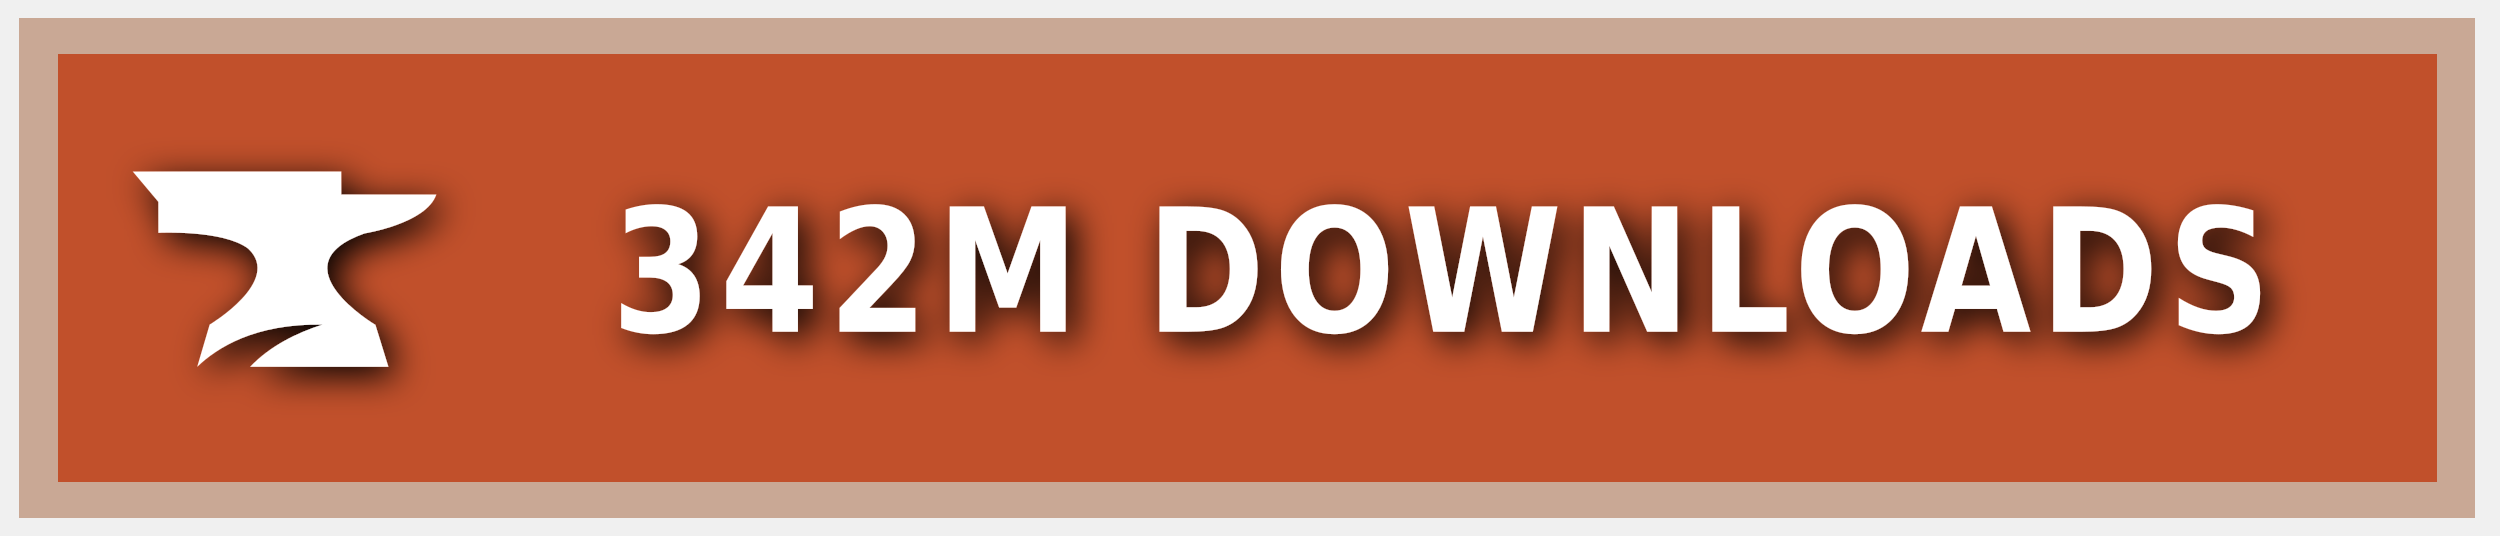
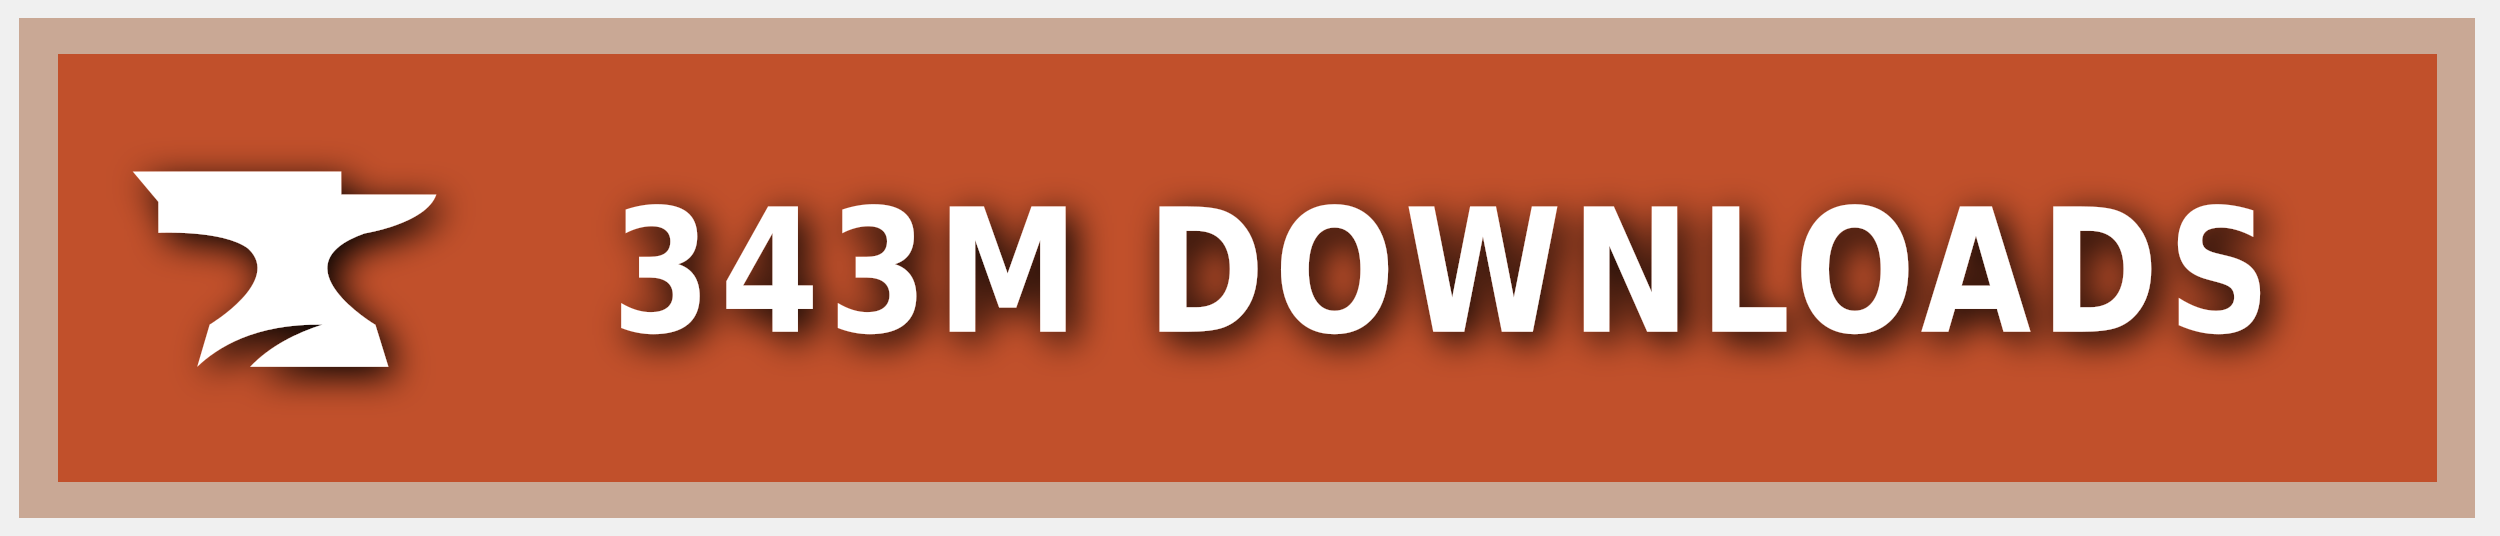
<svg xmlns="http://www.w3.org/2000/svg" xmlns:ns1="https://boxy-svg.com" width="140" height="30" role="img" aria-label="CURSEFORGE">
  <style> g:not(.noshadow) { filter: drop-shadow(0.5px 0.5px 1.0px black); } </style>
  <defs>
    <ns1:guide x="121.656" y="10.118" angle="90" />
    <ns1:guide x="127.198" y="17.628" angle="90" />
    <ns1:guide x="8.199" y="-3.08" angle="0" />
    <ns1:guide x="20.449" y="-4.101" angle="0" />
  </defs>
  <g class="noshadow" shape-rendering="crispEdges" style="" transform="matrix(1.074564, 0, 0, 1, 0, 0)">
    <rect x="1" y="1" width="128" height="28" style="fill: #F16436;" />
    <rect x="1" y="1" width="128" height="28" style="fill: rgba(0, 0, 0, 0.2);" />
    <rect x="2" y="2" width="126" height="26" style="fill: none; stroke-width:2px; stroke: rgba(211, 255, 255, 0.5);" />
  </g>
  <g style="" transform="matrix(1, 0, 0, 1, 1, 1)">
    <path class="st1" d="M 19.416 12.071 C 19.416 12.071 22.882 11.52 23.433 9.895 L 18.11 9.895 L 18.11 8.604 L 6.433 8.604 L 7.868 10.301 L 7.868 12.041 C 7.868 12.041 11.495 11.853 12.903 12.927 C 14.832 14.74 10.741 17.177 10.741 17.177 L 10.044 19.541 C 11.147 18.482 13.236 17.119 17.065 17.177 C 15.615 17.641 14.135 18.366 13.005 19.541 L 20.75 19.541 L 20.024 17.191 C 20.01 17.191 14.396 13.841 19.416 12.071 Z" style="fill: rgb(255, 255, 255);" />
  </g>
  <g fill="#fff" text-anchor="middle" font-family="Verdana,Geneva,DejaVu Sans,sans-serif" text-rendering="geometricPrecision" font-size="100" transform="matrix(1, 0, 0, 1, 13, 0)">
-     <text style="font-size: 80px; font-weight: 700; white-space: pre;" transform="matrix(0.1, 0, 0, 0.120296, 0, -3.678133)" x="677" y="185" letter-spacing="5">342M DOWNLOADS</text>
+     <text style="font-size: 80px; font-weight: 700; white-space: pre;" transform="matrix(0.1, 0, 0, 0.120296, 0, -3.678133)" x="677" y="185" letter-spacing="5">343M DOWNLOADS</text>
  </g>
</svg>
